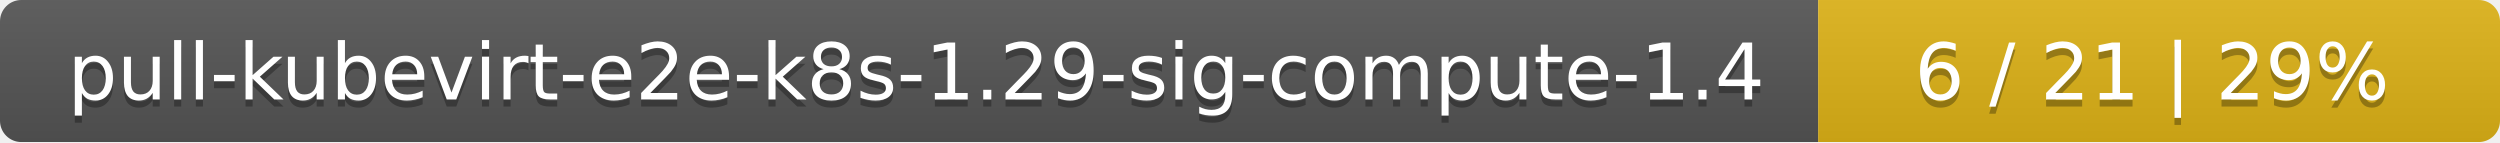
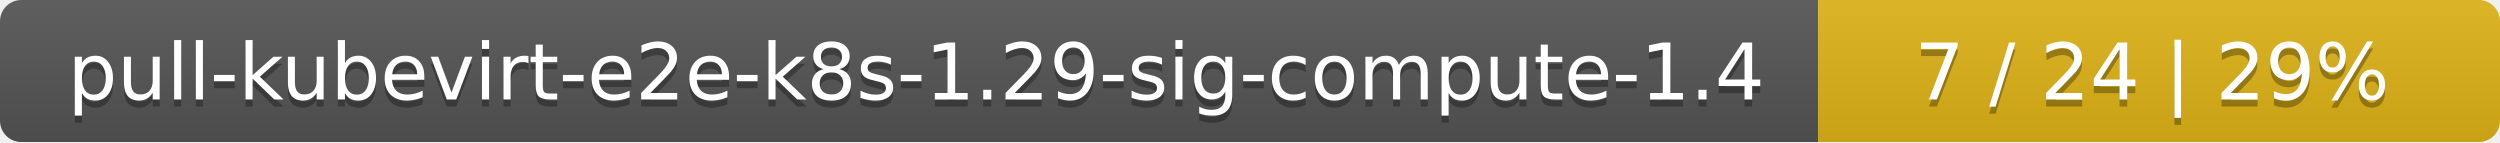
<svg xmlns="http://www.w3.org/2000/svg" width="352" height="20">
  <linearGradient id="smooth" x2="0" y2="100%">
    <stop offset="0" stop-color="#bbb" stop-opacity=".1" />
    <stop offset="1" stop-opacity=".1" />
  </linearGradient>
  <mask id="round">
    <rect width="352" height="20" rx="3" fill="#fff" />
  </mask>
  <g mask="url(#round)">
    <rect width="256" height="20" fill="#555" />
    <rect x="256" width="96" height="20" fill="#dfb317" />
    <rect width="352" height="20" fill="url(#smooth)" />
  </g>
  <g fill="#fff" text-anchor="middle" font-family="DejaVu Sans,Verdana,Geneva,sans-serif" font-size="11">
    <text x="129" y="15" fill="#010101" fill-opacity=".3">pull-kubevirt-e2e-k8s-1.29-sig-compute-1.4</text>
    <text x="129" y="14">pull-kubevirt-e2e-k8s-1.29-sig-compute-1.4</text>
-     <text x="303" y="15" fill="#010101" fill-opacity=".3">6 / 21    |    29%</text>
-     <text x="303" y="14">6 / 21    |    29%</text>
+     <text x="303" y="15" fill="#010101" fill-opacity=".3">7 / 24    |    29%</text>
+     <text x="303" y="14">7 / 24    |    29%</text>
  </g>
</svg>
